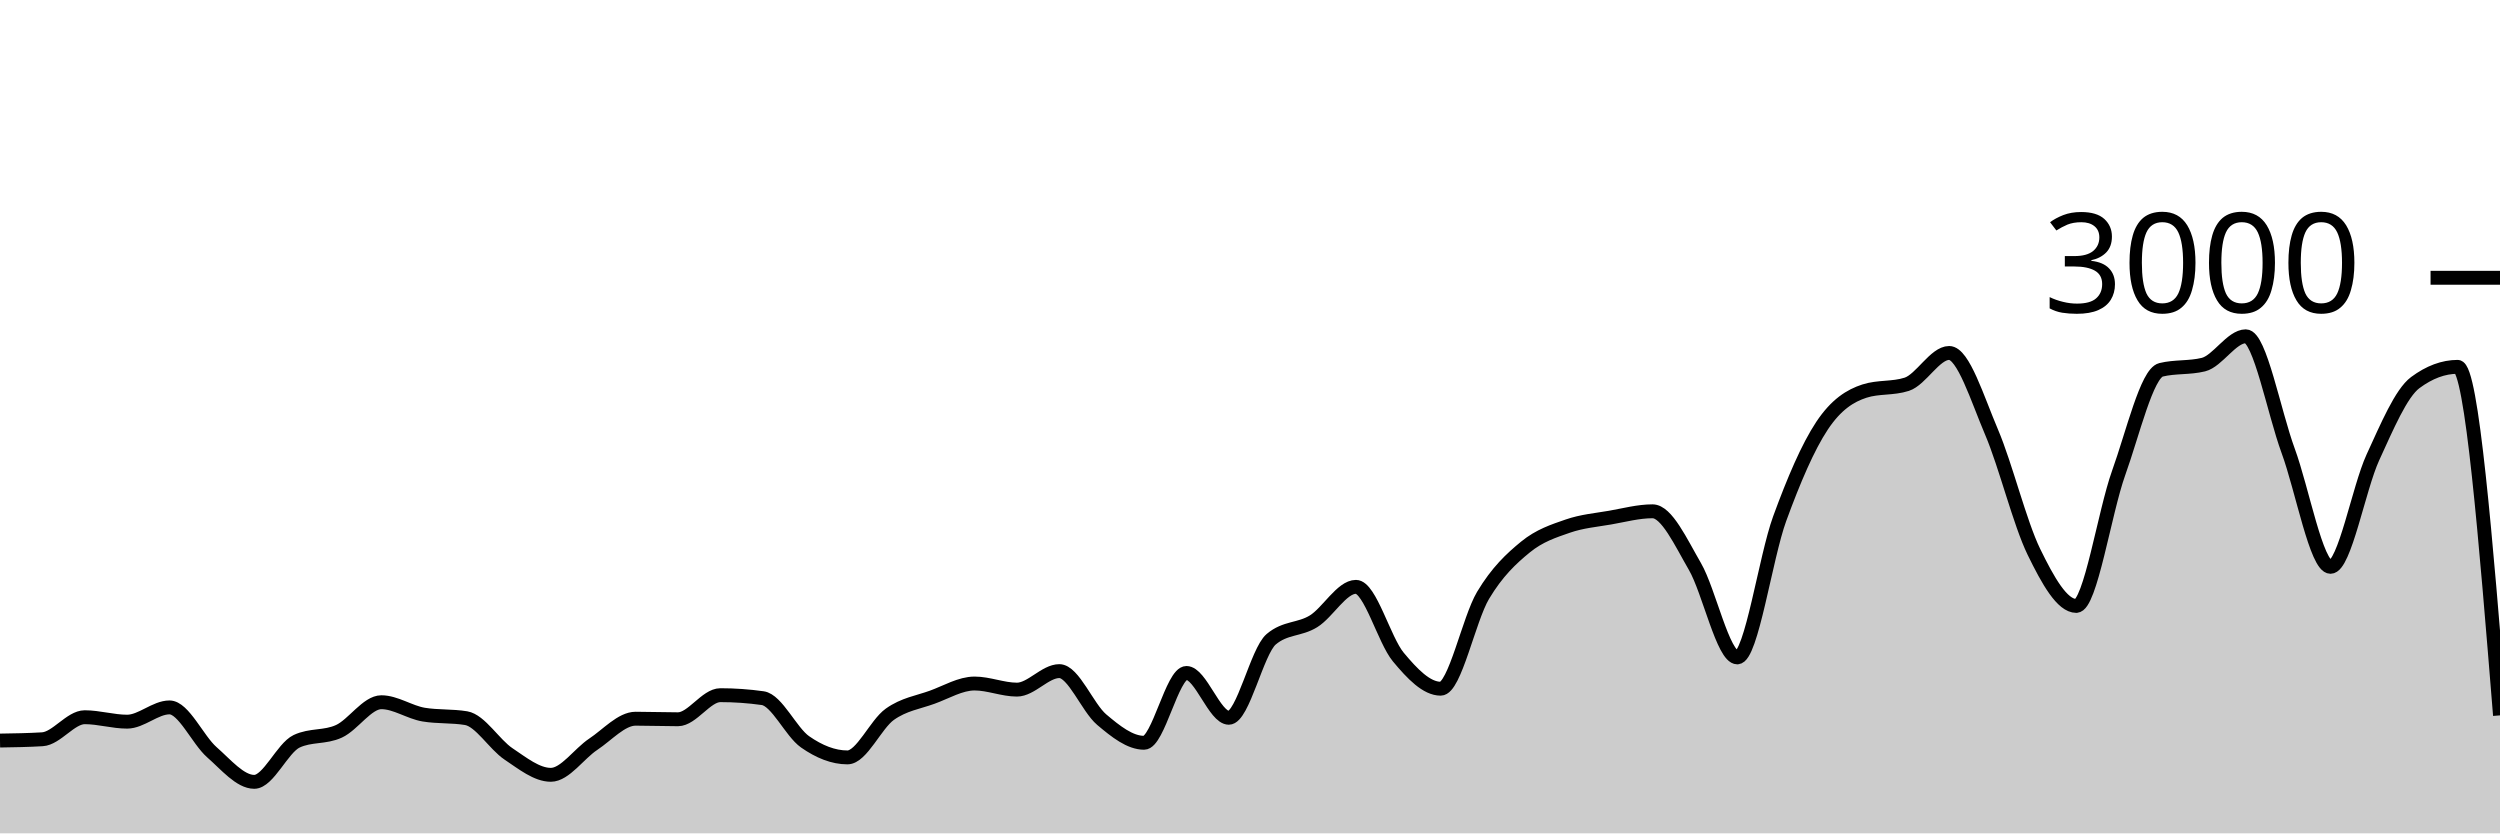
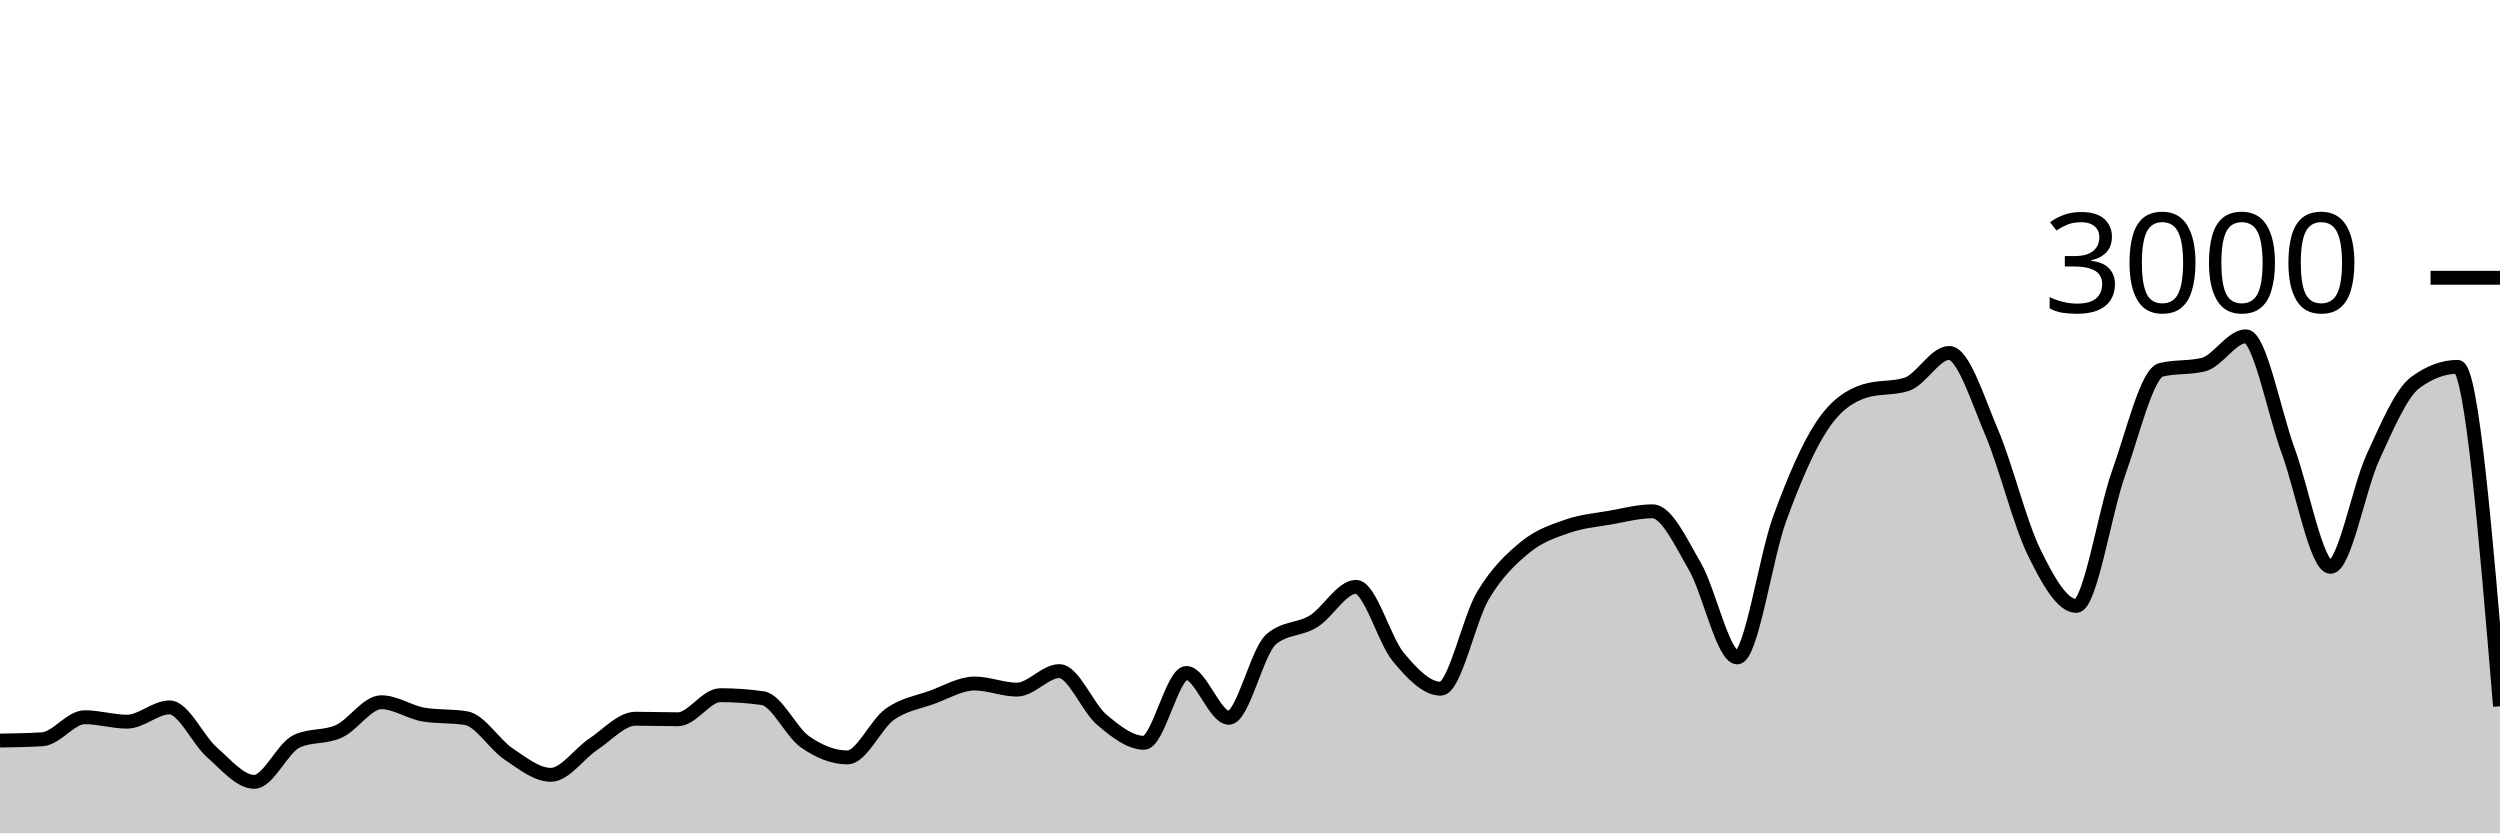
<svg xmlns="http://www.w3.org/2000/svg" viewBox="0 0 180 60">
  <g transform="translate(0,20)">
-     <path class="area" fill="rgba(0, 0, 0, 0.2)" d="M0,33.32C1.017,33.304,2.034,33.289,3.051,33.227C4.068,33.164,5.085,31.64,6.102,31.64C7.119,31.64,8.136,31.96,9.153,31.96C10.169,31.96,11.186,30.933,12.203,30.933C13.22,30.933,14.237,33.267,15.254,34.16C16.271,35.053,17.288,36.293,18.305,36.293C19.322,36.293,20.339,33.853,21.356,33.373C22.373,32.893,23.39,33.122,24.407,32.653C25.424,32.184,26.441,30.56,27.458,30.56C28.475,30.56,29.492,31.284,30.508,31.453C31.525,31.622,32.542,31.538,33.559,31.707C34.576,31.876,35.593,33.6,36.61,34.28C37.627,34.96,38.644,35.787,39.661,35.787C40.678,35.787,41.695,34.26,42.712,33.587C43.729,32.913,44.746,31.747,45.763,31.747C46.78,31.747,47.797,31.787,48.814,31.787C49.831,31.787,50.847,30.053,51.864,30.053C52.881,30.053,53.898,30.124,54.915,30.267C55.932,30.409,56.949,32.702,57.966,33.413C58.983,34.124,60,34.533,61.017,34.533C62.034,34.533,63.051,32.149,64.068,31.427C65.085,30.704,66.102,30.569,67.119,30.2C68.136,29.831,69.153,29.213,70.169,29.213C71.186,29.213,72.203,29.653,73.22,29.653C74.237,29.653,75.254,28.32,76.271,28.32C77.288,28.32,78.305,30.953,79.322,31.813C80.339,32.673,81.356,33.48,82.373,33.48C83.39,33.48,84.407,28.453,85.424,28.453C86.441,28.453,87.458,31.68,88.475,31.68C89.492,31.68,90.508,26.889,91.525,26.027C92.542,25.164,93.559,25.362,94.576,24.733C95.593,24.104,96.61,22.253,97.627,22.253C98.644,22.253,99.661,26.084,100.678,27.307C101.695,28.529,102.712,29.587,103.729,29.587C104.746,29.587,105.763,24.567,106.78,22.867C107.797,21.167,108.814,20.218,109.831,19.387C110.847,18.556,111.864,18.233,112.881,17.88C113.898,17.527,114.915,17.444,115.932,17.267C116.949,17.089,117.966,16.813,118.983,16.813C120,16.813,121.017,19.033,122.034,20.787C123.051,22.54,124.068,27.333,125.085,27.333C126.102,27.333,127.119,20.127,128.136,17.347C129.153,14.567,130.169,12.184,131.186,10.653C132.203,9.122,133.22,8.489,134.237,8.16C135.254,7.831,136.271,7.996,137.288,7.667C138.305,7.338,139.322,5.413,140.339,5.413C141.356,5.413,142.373,8.72,143.39,11.107C144.407,13.493,145.424,17.647,146.441,19.733C147.458,21.82,148.475,23.627,149.492,23.627C150.508,23.627,151.525,16.887,152.542,14.053C153.559,11.22,154.576,6.876,155.593,6.627C156.61,6.378,157.627,6.502,158.644,6.253C159.661,6.004,160.678,4.213,161.695,4.213C162.712,4.213,163.729,9.687,164.746,12.453C165.763,15.22,166.78,20.813,167.797,20.813C168.814,20.813,169.831,15.144,170.847,12.933C171.864,10.722,172.881,8.302,173.898,7.547C174.915,6.791,175.932,6.413,176.949,6.413C177.966,6.413,178.983,18.96,180,31.507L180,40C178.983,40,177.966,40,176.949,40C175.932,40,174.915,40,173.898,40C172.881,40,171.864,40,170.847,40C169.831,40,168.814,40,167.797,40C166.78,40,165.763,40,164.746,40C163.729,40,162.712,40,161.695,40C160.678,40,159.661,40,158.644,40C157.627,40,156.61,40,155.593,40C154.576,40,153.559,40,152.542,40C151.525,40,150.508,40,149.492,40C148.475,40,147.458,40,146.441,40C145.424,40,144.407,40,143.39,40C142.373,40,141.356,40,140.339,40C139.322,40,138.305,40,137.288,40C136.271,40,135.254,40,134.237,40C133.22,40,132.203,40,131.186,40C130.169,40,129.153,40,128.136,40C127.119,40,126.102,40,125.085,40C124.068,40,123.051,40,122.034,40C121.017,40,120,40,118.983,40C117.966,40,116.949,40,115.932,40C114.915,40,113.898,40,112.881,40C111.864,40,110.847,40,109.831,40C108.814,40,107.797,40,106.78,40C105.763,40,104.746,40,103.729,40C102.712,40,101.695,40,100.678,40C99.661,40,98.644,40,97.627,40C96.61,40,95.593,40,94.576,40C93.559,40,92.542,40,91.525,40C90.508,40,89.492,40,88.475,40C87.458,40,86.441,40,85.424,40C84.407,40,83.39,40,82.373,40C81.356,40,80.339,40,79.322,40C78.305,40,77.288,40,76.271,40C75.254,40,74.237,40,73.22,40C72.203,40,71.186,40,70.169,40C69.153,40,68.136,40,67.119,40C66.102,40,65.085,40,64.068,40C63.051,40,62.034,40,61.017,40C60,40,58.983,40,57.966,40C56.949,40,55.932,40,54.915,40C53.898,40,52.881,40,51.864,40C50.847,40,49.831,40,48.814,40C47.797,40,46.78,40,45.763,40C44.746,40,43.729,40,42.712,40C41.695,40,40.678,40,39.661,40C38.644,40,37.627,40,36.61,40C35.593,40,34.576,40,33.559,40C32.542,40,31.525,40,30.508,40C29.492,40,28.475,40,27.458,40C26.441,40,25.424,40,24.407,40C23.39,40,22.373,40,21.356,40C20.339,40,19.322,40,18.305,40C17.288,40,16.271,40,15.254,40C14.237,40,13.22,40,12.203,40C11.186,40,10.169,40,9.153,40C8.136,40,7.119,40,6.102,40C5.085,40,4.068,40,3.051,40C2.034,40,1.017,40,0,40Z" />
-     <path class="line" stroke="black" fill="none" d="M0,33.32C1.017,33.304,2.034,33.289,3.051,33.227C4.068,33.164,5.085,31.64,6.102,31.64C7.119,31.64,8.136,31.96,9.153,31.96C10.169,31.96,11.186,30.933,12.203,30.933C13.22,30.933,14.237,33.267,15.254,34.16C16.271,35.053,17.288,36.293,18.305,36.293C19.322,36.293,20.339,33.853,21.356,33.373C22.373,32.893,23.39,33.122,24.407,32.653C25.424,32.184,26.441,30.56,27.458,30.56C28.475,30.56,29.492,31.284,30.508,31.453C31.525,31.622,32.542,31.538,33.559,31.707C34.576,31.876,35.593,33.6,36.61,34.28C37.627,34.96,38.644,35.787,39.661,35.787C40.678,35.787,41.695,34.26,42.712,33.587C43.729,32.913,44.746,31.747,45.763,31.747C46.78,31.747,47.797,31.787,48.814,31.787C49.831,31.787,50.847,30.053,51.864,30.053C52.881,30.053,53.898,30.124,54.915,30.267C55.932,30.409,56.949,32.702,57.966,33.413C58.983,34.124,60,34.533,61.017,34.533C62.034,34.533,63.051,32.149,64.068,31.427C65.085,30.704,66.102,30.569,67.119,30.2C68.136,29.831,69.153,29.213,70.169,29.213C71.186,29.213,72.203,29.653,73.22,29.653C74.237,29.653,75.254,28.32,76.271,28.32C77.288,28.32,78.305,30.953,79.322,31.813C80.339,32.673,81.356,33.48,82.373,33.48C83.39,33.48,84.407,28.453,85.424,28.453C86.441,28.453,87.458,31.68,88.475,31.68C89.492,31.68,90.508,26.889,91.525,26.027C92.542,25.164,93.559,25.362,94.576,24.733C95.593,24.104,96.61,22.253,97.627,22.253C98.644,22.253,99.661,26.084,100.678,27.307C101.695,28.529,102.712,29.587,103.729,29.587C104.746,29.587,105.763,24.567,106.78,22.867C107.797,21.167,108.814,20.218,109.831,19.387C110.847,18.556,111.864,18.233,112.881,17.88C113.898,17.527,114.915,17.444,115.932,17.267C116.949,17.089,117.966,16.813,118.983,16.813C120,16.813,121.017,19.033,122.034,20.787C123.051,22.54,124.068,27.333,125.085,27.333C126.102,27.333,127.119,20.127,128.136,17.347C129.153,14.567,130.169,12.184,131.186,10.653C132.203,9.122,133.22,8.489,134.237,8.16C135.254,7.831,136.271,7.996,137.288,7.667C138.305,7.338,139.322,5.413,140.339,5.413C141.356,5.413,142.373,8.72,143.39,11.107C144.407,13.493,145.424,17.647,146.441,19.733C147.458,21.82,148.475,23.627,149.492,23.627C150.508,23.627,151.525,16.887,152.542,14.053C153.559,11.22,154.576,6.876,155.593,6.627C156.61,6.378,157.627,6.502,158.644,6.253C159.661,6.004,160.678,4.213,161.695,4.213C162.712,4.213,163.729,9.687,164.746,12.453C165.763,15.22,166.78,20.813,167.797,20.813C168.814,20.813,169.831,15.144,170.847,12.933C171.864,10.722,172.881,8.302,173.898,7.547C174.915,6.791,175.932,6.413,176.949,6.413C177.966,6.413,178.983,18.96,180,31.507" />
+     <path class="area" fill="rgba(0, 0, 0, 0.2)" d="M0,33.32C1.017,33.304,2.034,33.289,3.051,33.227C4.068,33.164,5.085,31.64,6.102,31.64C7.119,31.64,8.136,31.96,9.153,31.96C10.169,31.96,11.186,30.933,12.203,30.933C13.22,30.933,14.237,33.267,15.254,34.16C16.271,35.053,17.288,36.293,18.305,36.293C19.322,36.293,20.339,33.853,21.356,33.373C22.373,32.893,23.39,33.122,24.407,32.653C25.424,32.184,26.441,30.56,27.458,30.56C28.475,30.56,29.492,31.284,30.508,31.453C31.525,31.622,32.542,31.538,33.559,31.707C34.576,31.876,35.593,33.6,36.61,34.28C37.627,34.96,38.644,35.787,39.661,35.787C40.678,35.787,41.695,34.26,42.712,33.587C43.729,32.913,44.746,31.747,45.763,31.747C46.78,31.747,47.797,31.787,48.814,31.787C49.831,31.787,50.847,30.053,51.864,30.053C52.881,30.053,53.898,30.124,54.915,30.267C55.932,30.409,56.949,32.702,57.966,33.413C58.983,34.124,60,34.533,61.017,34.533C62.034,34.533,63.051,32.149,64.068,31.427C65.085,30.704,66.102,30.569,67.119,30.2C68.136,29.831,69.153,29.213,70.169,29.213C71.186,29.213,72.203,29.653,73.22,29.653C74.237,29.653,75.254,28.32,76.271,28.32C77.288,28.32,78.305,30.953,79.322,31.813C80.339,32.673,81.356,33.48,82.373,33.48C83.39,33.48,84.407,28.453,85.424,28.453C86.441,28.453,87.458,31.68,88.475,31.68C89.492,31.68,90.508,26.889,91.525,26.027C92.542,25.164,93.559,25.362,94.576,24.733C95.593,24.104,96.61,22.253,97.627,22.253C98.644,22.253,99.661,26.084,100.678,27.307C101.695,28.529,102.712,29.587,103.729,29.587C104.746,29.587,105.763,24.567,106.78,22.867C107.797,21.167,108.814,20.218,109.831,19.387C110.847,18.556,111.864,18.233,112.881,17.88C113.898,17.527,114.915,17.444,115.932,17.267C116.949,17.089,117.966,16.813,118.983,16.813C120,16.813,121.017,19.033,122.034,20.787C123.051,22.54,124.068,27.333,125.085,27.333C126.102,27.333,127.119,20.127,128.136,17.347C129.153,14.567,130.169,12.184,131.186,10.653C132.203,9.122,133.22,8.489,134.237,8.16C135.254,7.831,136.271,7.996,137.288,7.667C138.305,7.338,139.322,5.413,140.339,5.413C141.356,5.413,142.373,8.72,143.39,11.107C144.407,13.493,145.424,17.647,146.441,19.733C147.458,21.82,148.475,23.627,149.492,23.627C150.508,23.627,151.525,16.887,152.542,14.053C153.559,11.22,154.576,6.876,155.593,6.627C156.61,6.378,157.627,6.502,158.644,6.253C159.661,6.004,160.678,4.213,161.695,4.213C162.712,4.213,163.729,9.687,164.746,12.453C165.763,15.22,166.78,20.813,167.797,20.813C168.814,20.813,169.831,15.144,170.847,12.933C171.864,10.722,172.881,8.302,173.898,7.547C174.915,6.791,175.932,6.413,176.949,6.413C177.966,6.413,178.983,18.633,180,30.853L180,40C178.983,40,177.966,40,176.949,40C175.932,40,174.915,40,173.898,40C172.881,40,171.864,40,170.847,40C169.831,40,168.814,40,167.797,40C166.78,40,165.763,40,164.746,40C163.729,40,162.712,40,161.695,40C160.678,40,159.661,40,158.644,40C157.627,40,156.61,40,155.593,40C154.576,40,153.559,40,152.542,40C151.525,40,150.508,40,149.492,40C148.475,40,147.458,40,146.441,40C145.424,40,144.407,40,143.39,40C142.373,40,141.356,40,140.339,40C139.322,40,138.305,40,137.288,40C136.271,40,135.254,40,134.237,40C133.22,40,132.203,40,131.186,40C130.169,40,129.153,40,128.136,40C127.119,40,126.102,40,125.085,40C124.068,40,123.051,40,122.034,40C121.017,40,120,40,118.983,40C117.966,40,116.949,40,115.932,40C114.915,40,113.898,40,112.881,40C111.864,40,110.847,40,109.831,40C108.814,40,107.797,40,106.78,40C105.763,40,104.746,40,103.729,40C102.712,40,101.695,40,100.678,40C99.661,40,98.644,40,97.627,40C96.61,40,95.593,40,94.576,40C93.559,40,92.542,40,91.525,40C90.508,40,89.492,40,88.475,40C87.458,40,86.441,40,85.424,40C84.407,40,83.39,40,82.373,40C81.356,40,80.339,40,79.322,40C78.305,40,77.288,40,76.271,40C75.254,40,74.237,40,73.22,40C72.203,40,71.186,40,70.169,40C69.153,40,68.136,40,67.119,40C66.102,40,65.085,40,64.068,40C63.051,40,62.034,40,61.017,40C60,40,58.983,40,57.966,40C56.949,40,55.932,40,54.915,40C53.898,40,52.881,40,51.864,40C50.847,40,49.831,40,48.814,40C47.797,40,46.78,40,45.763,40C44.746,40,43.729,40,42.712,40C41.695,40,40.678,40,39.661,40C38.644,40,37.627,40,36.61,40C35.593,40,34.576,40,33.559,40C32.542,40,31.525,40,30.508,40C29.492,40,28.475,40,27.458,40C26.441,40,25.424,40,24.407,40C23.39,40,22.373,40,21.356,40C20.339,40,19.322,40,18.305,40C17.288,40,16.271,40,15.254,40C14.237,40,13.22,40,12.203,40C11.186,40,10.169,40,9.153,40C8.136,40,7.119,40,6.102,40C5.085,40,4.068,40,3.051,40C2.034,40,1.017,40,0,40Z" />
+     <path class="line" stroke="black" fill="none" d="M0,33.32C1.017,33.304,2.034,33.289,3.051,33.227C4.068,33.164,5.085,31.64,6.102,31.64C7.119,31.64,8.136,31.96,9.153,31.96C10.169,31.96,11.186,30.933,12.203,30.933C13.22,30.933,14.237,33.267,15.254,34.16C16.271,35.053,17.288,36.293,18.305,36.293C19.322,36.293,20.339,33.853,21.356,33.373C22.373,32.893,23.39,33.122,24.407,32.653C25.424,32.184,26.441,30.56,27.458,30.56C28.475,30.56,29.492,31.284,30.508,31.453C31.525,31.622,32.542,31.538,33.559,31.707C34.576,31.876,35.593,33.6,36.61,34.28C37.627,34.96,38.644,35.787,39.661,35.787C40.678,35.787,41.695,34.26,42.712,33.587C43.729,32.913,44.746,31.747,45.763,31.747C46.78,31.747,47.797,31.787,48.814,31.787C49.831,31.787,50.847,30.053,51.864,30.053C52.881,30.053,53.898,30.124,54.915,30.267C55.932,30.409,56.949,32.702,57.966,33.413C58.983,34.124,60,34.533,61.017,34.533C62.034,34.533,63.051,32.149,64.068,31.427C65.085,30.704,66.102,30.569,67.119,30.2C68.136,29.831,69.153,29.213,70.169,29.213C71.186,29.213,72.203,29.653,73.22,29.653C74.237,29.653,75.254,28.32,76.271,28.32C77.288,28.32,78.305,30.953,79.322,31.813C80.339,32.673,81.356,33.48,82.373,33.48C83.39,33.48,84.407,28.453,85.424,28.453C86.441,28.453,87.458,31.68,88.475,31.68C89.492,31.68,90.508,26.889,91.525,26.027C92.542,25.164,93.559,25.362,94.576,24.733C95.593,24.104,96.61,22.253,97.627,22.253C98.644,22.253,99.661,26.084,100.678,27.307C101.695,28.529,102.712,29.587,103.729,29.587C104.746,29.587,105.763,24.567,106.78,22.867C107.797,21.167,108.814,20.218,109.831,19.387C110.847,18.556,111.864,18.233,112.881,17.88C113.898,17.527,114.915,17.444,115.932,17.267C116.949,17.089,117.966,16.813,118.983,16.813C120,16.813,121.017,19.033,122.034,20.787C123.051,22.54,124.068,27.333,125.085,27.333C126.102,27.333,127.119,20.127,128.136,17.347C129.153,14.567,130.169,12.184,131.186,10.653C132.203,9.122,133.22,8.489,134.237,8.16C135.254,7.831,136.271,7.996,137.288,7.667C138.305,7.338,139.322,5.413,140.339,5.413C141.356,5.413,142.373,8.72,143.39,11.107C144.407,13.493,145.424,17.647,146.441,19.733C147.458,21.82,148.475,23.627,149.492,23.627C150.508,23.627,151.525,16.887,152.542,14.053C153.559,11.22,154.576,6.876,155.593,6.627C156.61,6.378,157.627,6.502,158.644,6.253C159.661,6.004,160.678,4.213,161.695,4.213C162.712,4.213,163.729,9.687,164.746,12.453C165.763,15.22,166.78,20.813,167.797,20.813C168.814,20.813,169.831,15.144,170.847,12.933C171.864,10.722,172.881,8.302,173.898,7.547C174.915,6.791,175.932,6.413,176.949,6.413C177.966,6.413,178.983,18.633,180,30.853" />
    <path class="axis-ceiling" stroke-width="1" stroke="black" fill="none" d="M175,0L180,0" />
    <text class="axis-ceiling-label" font-family="sans-serif" text-anchor="end" font-size="10px" x="170" y="2.5">3000</text>
  </g>
</svg>
